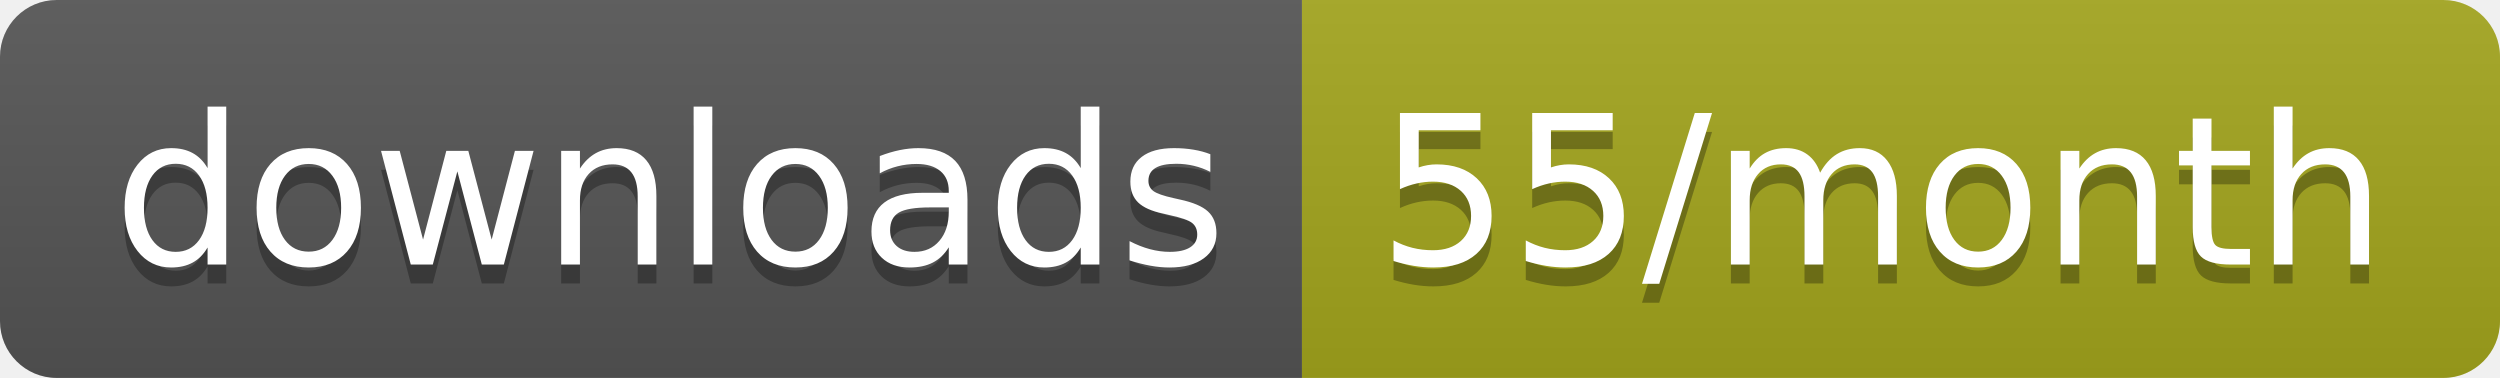
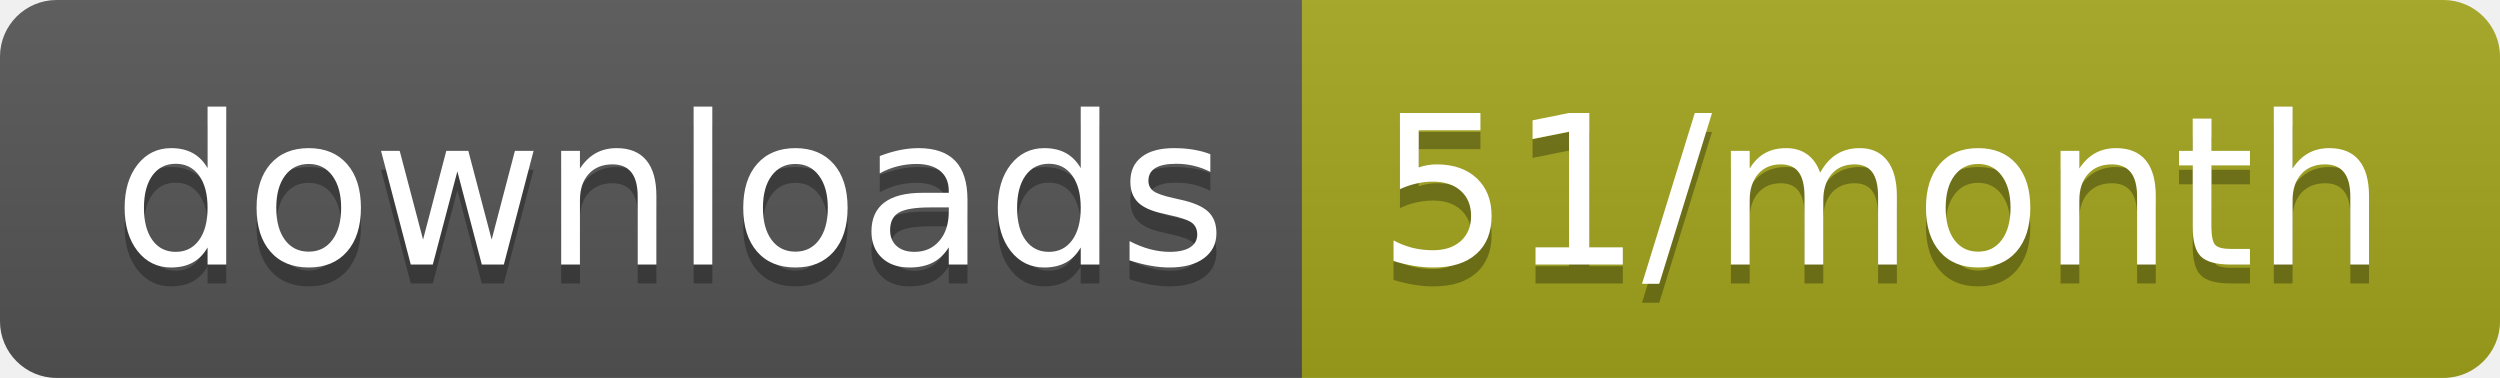
<svg xmlns="http://www.w3.org/2000/svg" width="132.3" height="20">
  <linearGradient id="smooth" x2="0" y2="100%">
    <stop offset="0" stop-color="#bbb" stop-opacity=".1" />
    <stop offset="1" stop-opacity=".1" />
  </linearGradient>
  <clipPath id="round">
    <rect width="132.3" height="20" rx="3" fill="#fff" />
  </clipPath>
  <g clip-path="url(#round)">
    <rect width="68.9" height="20" fill="#555" />
    <rect x="68.9" width="63.4" height="20" fill="#a4a61d" />
    <rect width="132.3" height="20" fill="url(#smooth)" />
  </g>
  <g fill="#fff" text-anchor="middle" font-family="DejaVu Sans,Verdana,Geneva,sans-serif" font-size="110">
    <text x="354.5" y="150" fill="#010101" fill-opacity=".3" transform="scale(0.1)" textLength="589.0" lengthAdjust="spacing">downloads</text>
    <text x="354.5" y="140" transform="scale(0.1)" textLength="589.0" lengthAdjust="spacing">downloads</text>
-     <text x="996" y="150" fill="#010101" fill-opacity=".3" transform="scale(0.1)" textLength="534.0" lengthAdjust="spacing">55/month</text>
-     <text x="996" y="140" transform="scale(0.1)" textLength="534.0" lengthAdjust="spacing">55/month</text>
+     <text x="996" y="150" fill="#010101" fill-opacity=".3" transform="scale(0.1)" textLength="534.0" lengthAdjust="spacing">51/month</text>
+     <text x="996" y="140" transform="scale(0.1)" textLength="534.0" lengthAdjust="spacing">51/month</text>
  </g>
</svg>
